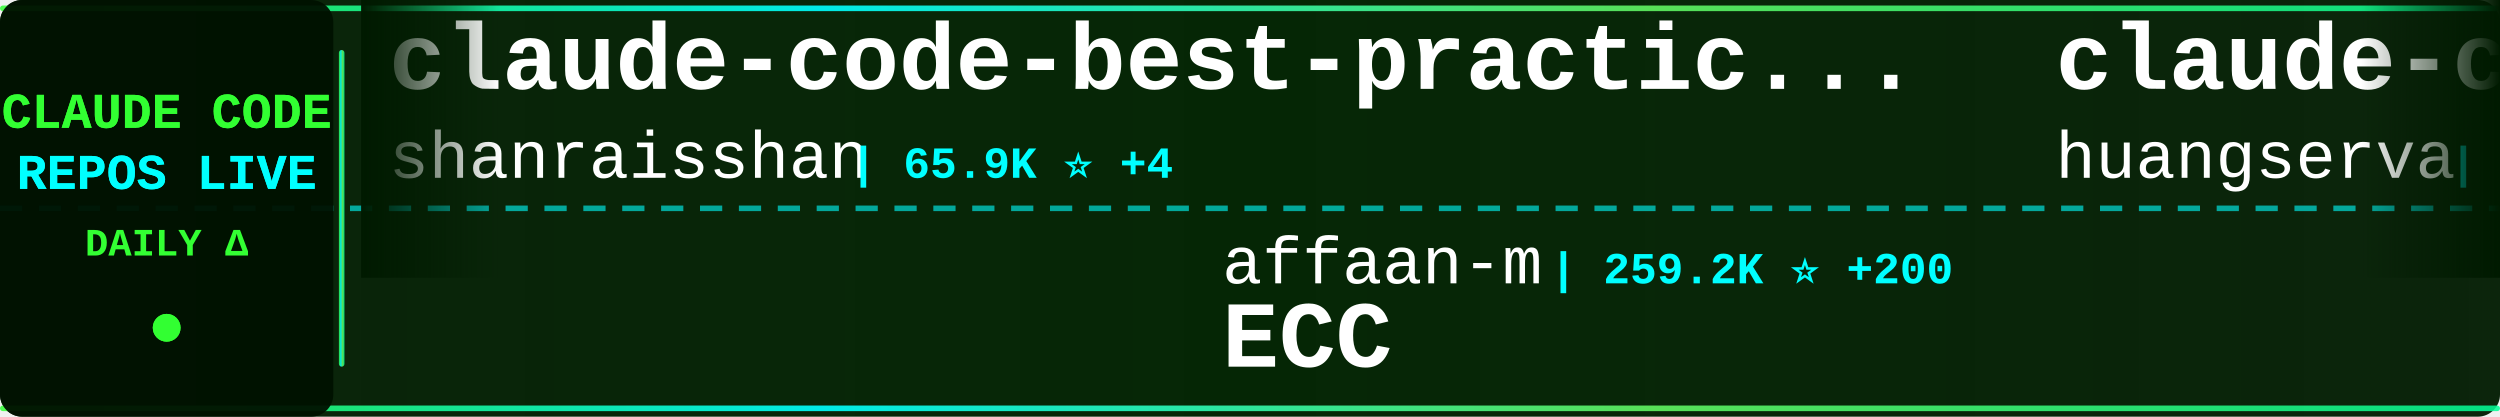
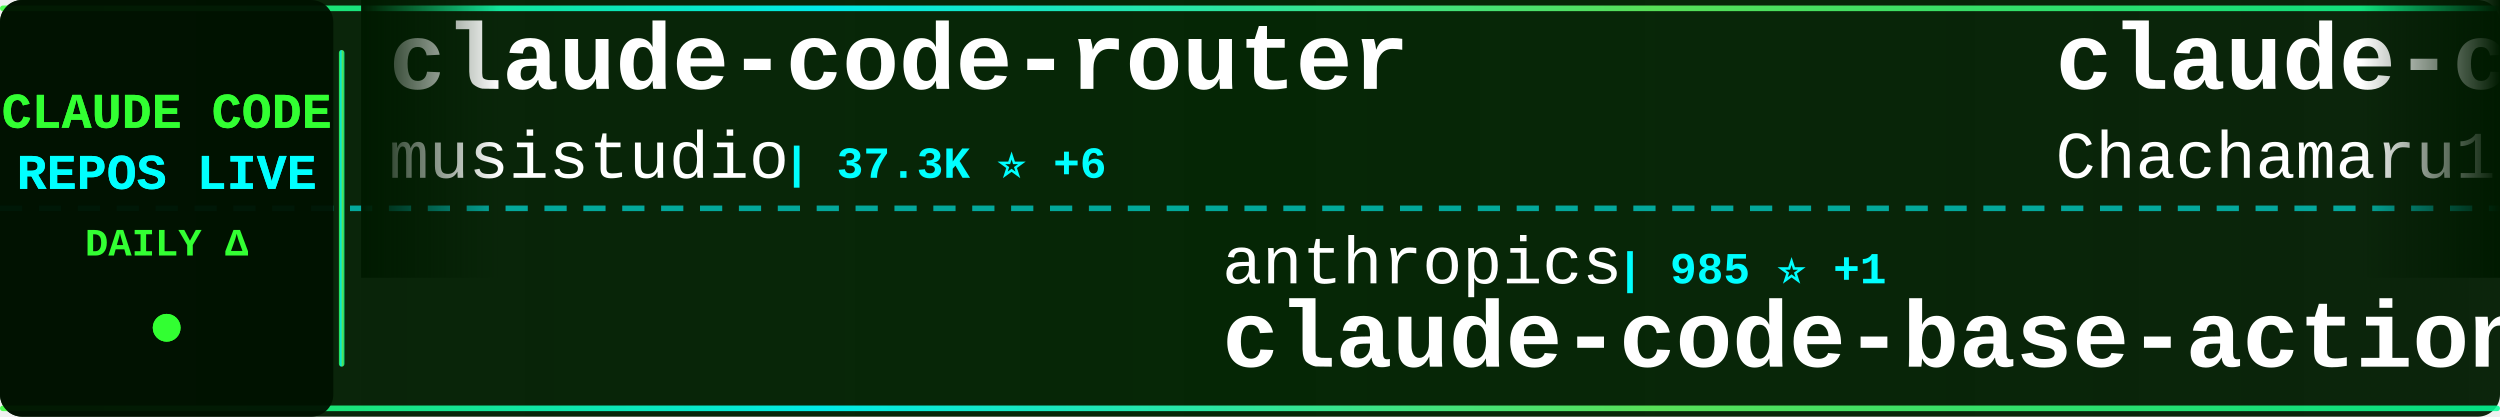
<svg xmlns="http://www.w3.org/2000/svg" width="900" height="150">
  <defs>
    <linearGradient id="tickerBg" x1="0%" y1="0%" x2="100%" y2="0%">
      <stop offset="0%" style="stop-color:#001a00;stop-opacity:0.95" />
      <stop offset="50%" style="stop-color:#002200;stop-opacity:0.98" />
      <stop offset="100%" style="stop-color:#001a00;stop-opacity:0.95" />
    </linearGradient>
    <linearGradient id="borderGrad" x1="0%" y1="0%" x2="100%" y2="0%">
      <stop offset="0%" style="stop-color:#33ff33;stop-opacity:0.85">
        <animate attributeName="stop-opacity" values="0.85;1;0.85" dur="2s" repeatCount="indefinite" />
      </stop>
      <stop offset="33%" style="stop-color:#00ffff;stop-opacity:0.9">
        <animate attributeName="stop-opacity" values="0.9;1;0.9" dur="2.2s" repeatCount="indefinite" />
      </stop>
      <stop offset="66%" style="stop-color:#66ff66;stop-opacity:0.85">
        <animate attributeName="stop-opacity" values="0.85;1;0.85" dur="1.8s" repeatCount="indefinite" />
      </stop>
      <stop offset="100%" style="stop-color:#00ff99;stop-opacity:0.85">
        <animate attributeName="stop-opacity" values="0.85;1;0.85" dur="2s" repeatCount="indefinite" />
      </stop>
    </linearGradient>
    <filter id="textGlow">
      <feGaussianBlur stdDeviation="0.1" result="coloredBlur" />
      <feMerge>
        <feMergeNode in="coloredBlur" />
        <feMergeNode in="SourceGraphic" />
      </feMerge>
    </filter>
    <filter id="metricGlow">
      <feGaussianBlur stdDeviation="0.2" result="coloredBlur" />
      <feMerge>
        <feMergeNode in="coloredBlur" />
        <feMergeNode in="SourceGraphic" />
      </feMerge>
    </filter>
    <linearGradient id="leftFade" x1="0%" y1="0%" x2="100%" y2="0%">
      <stop offset="0%" style="stop-color:#001a00;stop-opacity:1" />
      <stop offset="100%" style="stop-color:#001a00;stop-opacity:0" />
    </linearGradient>
    <linearGradient id="rightFade" x1="0%" y1="0%" x2="100%" y2="0%">
      <stop offset="0%" style="stop-color:#001a00;stop-opacity:0" />
      <stop offset="100%" style="stop-color:#001a00;stop-opacity:1" />
    </linearGradient>
  </defs>
  <rect width="900" height="150" fill="url(#tickerBg)" rx="8" />
  <rect x="0" y="2" width="900" height="2" fill="url(#borderGrad)" rx="1" />
  <rect x="0" y="146" width="900" height="2" fill="url(#borderGrad)" rx="1" />
  <line x1="0" y1="75" x2="900" y2="75" stroke="#00ffff" stroke-width="2" stroke-dasharray="8 6" opacity="0.6" />
  <rect x="0" y="0" width="120" height="150" fill="#001100" opacity="0.95" rx="8" />
  <text x="60" y="46" font-family="'Courier New', monospace" font-size="18" font-weight="bold" fill="#33ff33" text-anchor="middle" filter="url(#textGlow)">
    CLAUDE CODE
  </text>
  <text x="60" y="68" font-family="'Courier New', monospace" font-size="18" font-weight="bold" fill="#00ffff" text-anchor="middle" filter="url(#textGlow)">
    REPOS LIVE
  </text>
  <text x="60" y="92" font-family="'Courier New', monospace" font-size="14" font-weight="bold" fill="#33ff33" text-anchor="middle">
    DAILY Δ
  </text>
  <circle cx="60" cy="118" r="5" fill="#33ff33" filter="url(#metricGlow)">
    <animate attributeName="r" values="4;6;4" dur="1.5s" repeatCount="indefinite" />
    <animate attributeName="opacity" values="0.6;1;0.6" dur="1.5s" repeatCount="indefinite" />
  </circle>
  <rect x="122" y="18" width="2" height="114" fill="url(#borderGrad)" rx="1" />
  <clipPath id="tickerClip">
    <rect x="130" y="0" width="770" height="150" />
  </clipPath>
  <g clip-path="url(#tickerClip)">
    <g id="tickerItems">
      <animateTransform attributeName="transform" attributeType="XML" type="translate" from="0 0" to="-3000 0" dur="54s" repeatCount="indefinite" />
      <g transform="translate(0, 0)">
-         <text x="140" y="32" font-family="'Courier New', monospace" font-size="34" font-weight="bold" fill="#ffffff">claude-code-best-practic...</text>
-         <text x="140" y="64" font-family="'Courier New', monospace" font-size="24" font-weight="normal" fill="#ffffff" opacity="1.0">shanraisshan</text>
-         <text x="306" y="64" font-family="'Courier New', monospace" font-size="16" font-weight="bold" fill="#00ffff"> | 65.9K ⭐ +4</text>
+         <text x="140" y="32" font-family="'Courier New', monospace" font-size="34" font-weight="bold" fill="#ffffff">claude-code-router</text>
+         <text x="140" y="64" font-family="'Courier New', monospace" font-size="24" font-weight="normal" fill="#ffffff" opacity="1.0">musistudio</text>
+         <text x="282" y="64" font-family="'Courier New', monospace" font-size="16" font-weight="bold" fill="#00ffff"> | 37.3K ⭐ +6</text>
      </g>
      <g transform="translate(300, 0)">
-         <text x="140" y="102" font-family="'Courier New', monospace" font-size="24" font-weight="normal" fill="#ffffff" opacity="1.0">affaan-m</text>
-         <text x="258" y="102" font-family="'Courier New', monospace" font-size="16" font-weight="bold" fill="#00ffff"> | 259.2K ⭐ +200</text>
-         <text x="140" y="132" font-family="'Courier New', monospace" font-size="34" font-weight="bold" fill="#ffffff">ECC</text>
+         <text x="140" y="102" font-family="'Courier New', monospace" font-size="24" font-weight="normal" fill="#ffffff" opacity="1.0">anthropics</text>
+         <text x="282" y="102" font-family="'Courier New', monospace" font-size="16" font-weight="bold" fill="#00ffff"> | 985 ⭐ +1</text>
+         <text x="140" y="132" font-family="'Courier New', monospace" font-size="34" font-weight="bold" fill="#ffffff">claude-code-base-action</text>
      </g>
      <g transform="translate(600, 0)">
-         <text x="140" y="32" font-family="'Courier New', monospace" font-size="34" font-weight="bold" fill="#ffffff">claude-code-cli</text>
-         <text x="140" y="64" font-family="'Courier New', monospace" font-size="24" font-weight="normal" fill="#ffffff" opacity="1.0">huangserva</text>
-         <text x="282" y="64" font-family="'Courier New', monospace" font-size="16" font-weight="bold" fill="#00ffff"> | 628 ⭐</text>
+         <text x="140" y="32" font-family="'Courier New', monospace" font-size="34" font-weight="bold" fill="#ffffff">claude-code-harness</text>
+         <text x="140" y="64" font-family="'Courier New', monospace" font-size="24" font-weight="normal" fill="#ffffff" opacity="1.0">Chachamaru127</text>
+         <text x="318" y="64" font-family="'Courier New', monospace" font-size="16" font-weight="bold" fill="#00ffff"> | 3.1K ⭐ +1</text>
      </g>
      <g transform="translate(900, 0)">
-         <text x="140" y="102" font-family="'Courier New', monospace" font-size="24" font-weight="normal" fill="#ffffff" opacity="1.0">oboard</text>
-         <text x="234" y="102" font-family="'Courier New', monospace" font-size="16" font-weight="bold" fill="#00ffff"> | 3.3K ⭐</text>
-         <text x="140" y="132" font-family="'Courier New', monospace" font-size="34" font-weight="bold" fill="#ffffff">claude-code-rev</text>
+         <text x="140" y="102" font-family="'Courier New', monospace" font-size="24" font-weight="normal" fill="#ffffff" opacity="1.0">asgeirtj</text>
+         <text x="258" y="102" font-family="'Courier New', monospace" font-size="16" font-weight="bold" fill="#00ffff"> | 67.2K ⭐ +89</text>
+         <text x="140" y="132" font-family="'Courier New', monospace" font-size="34" font-weight="bold" fill="#ffffff">system_prompts_leaks</text>
      </g>
      <g transform="translate(1200, 0)">
-         <text x="140" y="32" font-family="'Courier New', monospace" font-size="34" font-weight="bold" fill="#ffffff">my-claude-code-setup</text>
-         <text x="140" y="64" font-family="'Courier New', monospace" font-size="24" font-weight="normal" fill="#ffffff" opacity="1.0">centminmod</text>
-         <text x="282" y="64" font-family="'Courier New', monospace" font-size="16" font-weight="bold" fill="#00ffff"> | 2.6K ⭐</text>
+         <text x="140" y="32" font-family="'Courier New', monospace" font-size="34" font-weight="bold" fill="#ffffff">skills</text>
+         <text x="140" y="64" font-family="'Courier New', monospace" font-size="24" font-weight="normal" fill="#ffffff" opacity="1.0">anthropics</text>
+         <text x="282" y="64" font-family="'Courier New', monospace" font-size="16" font-weight="bold" fill="#00ffff"> | 176.6K ⭐ +60</text>
      </g>
      <g transform="translate(1500, 0)">
-         <text x="140" y="102" font-family="'Courier New', monospace" font-size="24" font-weight="normal" fill="#ffffff" opacity="1.0">lorryjovens-hub</text>
-         <text x="342" y="102" font-family="'Courier New', monospace" font-size="16" font-weight="bold" fill="#00ffff"> | 1.7K ⭐</text>
-         <text x="140" y="132" font-family="'Courier New', monospace" font-size="34" font-weight="bold" fill="#ffffff">claude-code-rust</text>
+         <text x="140" y="102" font-family="'Courier New', monospace" font-size="24" font-weight="normal" fill="#ffffff" opacity="1.0">shanraisshan</text>
+         <text x="306" y="102" font-family="'Courier New', monospace" font-size="16" font-weight="bold" fill="#00ffff"> | 66.0K ⭐ +6</text>
+         <text x="140" y="132" font-family="'Courier New', monospace" font-size="34" font-weight="bold" fill="#ffffff">claude-code-best-practic...</text>
      </g>
      <g transform="translate(1800, 0)">
+         <text x="140" y="32" font-family="'Courier New', monospace" font-size="34" font-weight="bold" fill="#ffffff">pi-vs-claude-code</text>
+         <text x="140" y="64" font-family="'Courier New', monospace" font-size="24" font-weight="normal" fill="#ffffff" opacity="1.0">disler</text>
+         <text x="234" y="64" font-family="'Courier New', monospace" font-size="16" font-weight="bold" fill="#00ffff"> | 1.7K ⭐</text>
+       </g>
+       <g transform="translate(2100, 0)">
+         <text x="140" y="102" font-family="'Courier New', monospace" font-size="24" font-weight="normal" fill="#ffffff" opacity="1.0">shareAI-lab</text>
+         <text x="294" y="102" font-family="'Courier New', monospace" font-size="16" font-weight="bold" fill="#00ffff"> | 76.9K ⭐ +26</text>
+         <text x="140" y="132" font-family="'Courier New', monospace" font-size="34" font-weight="bold" fill="#ffffff">learn-claude-code</text>
+       </g>
+       <g transform="translate(2400, 0)">
        <text x="140" y="32" font-family="'Courier New', monospace" font-size="34" font-weight="bold" fill="#ffffff">awesome-claude-code</text>
        <text x="140" y="64" font-family="'Courier New', monospace" font-size="24" font-weight="normal" fill="#ffffff" opacity="1.0">jqueryscript</text>
-         <text x="306" y="64" font-family="'Courier New', monospace" font-size="16" font-weight="bold" fill="#00ffff"> | 516 ⭐ +1</text>
-       </g>
-       <g transform="translate(2100, 0)">
-         <text x="140" y="102" font-family="'Courier New', monospace" font-size="24" font-weight="normal" fill="#ffffff" opacity="1.0">Maciek-roboblog</text>
-         <text x="342" y="102" font-family="'Courier New', monospace" font-size="16" font-weight="bold" fill="#00ffff"> | 8.7K ⭐ +1</text>
-         <text x="140" y="132" font-family="'Courier New', monospace" font-size="34" font-weight="bold" fill="#ffffff">Claude-Code-Usage-Monito...</text>
-       </g>
-       <g transform="translate(2400, 0)">
-         <text x="140" y="32" font-family="'Courier New', monospace" font-size="34" font-weight="bold" fill="#ffffff">claude-code-sourcemap</text>
-         <text x="140" y="64" font-family="'Courier New', monospace" font-size="24" font-weight="normal" fill="#ffffff" opacity="1.0">ChinaSiro</text>
-         <text x="270" y="64" font-family="'Courier New', monospace" font-size="16" font-weight="bold" fill="#00ffff"> | 9.7K ⭐ +1</text>
+         <text x="306" y="64" font-family="'Courier New', monospace" font-size="16" font-weight="bold" fill="#00ffff"> | 516 ⭐</text>
      </g>
      <g transform="translate(2700, 0)">
-         <text x="140" y="102" font-family="'Courier New', monospace" font-size="24" font-weight="normal" fill="#ffffff" opacity="1.0">krusemediallc</text>
-         <text x="318" y="102" font-family="'Courier New', monospace" font-size="16" font-weight="bold" fill="#00ffff"> | 1.5K ⭐</text>
-         <text x="140" y="132" font-family="'Courier New', monospace" font-size="34" font-weight="bold" fill="#ffffff">arcads-claude-code</text>
+         <text x="140" y="102" font-family="'Courier New', monospace" font-size="24" font-weight="normal" fill="#ffffff" opacity="1.0">rohitg00</text>
+         <text x="258" y="102" font-family="'Courier New', monospace" font-size="16" font-weight="bold" fill="#00ffff"> | 2.6K ⭐</text>
+         <text x="140" y="132" font-family="'Courier New', monospace" font-size="34" font-weight="bold" fill="#ffffff">awesome-claude-code-tool...</text>
      </g>
      <g transform="translate(3000, 0)">
-         <text x="140" y="32" font-family="'Courier New', monospace" font-size="34" font-weight="bold" fill="#ffffff">claude-code-best-practic...</text>
-         <text x="140" y="64" font-family="'Courier New', monospace" font-size="24" font-weight="normal" fill="#ffffff" opacity="1.0">shanraisshan</text>
-         <text x="306" y="64" font-family="'Courier New', monospace" font-size="16" font-weight="bold" fill="#00ffff"> | 65.9K ⭐ +4</text>
+         <text x="140" y="32" font-family="'Courier New', monospace" font-size="34" font-weight="bold" fill="#ffffff">claude-code-router</text>
+         <text x="140" y="64" font-family="'Courier New', monospace" font-size="24" font-weight="normal" fill="#ffffff" opacity="1.0">musistudio</text>
+         <text x="282" y="64" font-family="'Courier New', monospace" font-size="16" font-weight="bold" fill="#00ffff"> | 37.3K ⭐ +6</text>
      </g>
      <g transform="translate(3300, 0)">
-         <text x="140" y="102" font-family="'Courier New', monospace" font-size="24" font-weight="normal" fill="#ffffff" opacity="1.0">affaan-m</text>
-         <text x="258" y="102" font-family="'Courier New', monospace" font-size="16" font-weight="bold" fill="#00ffff"> | 259.2K ⭐ +200</text>
-         <text x="140" y="132" font-family="'Courier New', monospace" font-size="34" font-weight="bold" fill="#ffffff">ECC</text>
+         <text x="140" y="102" font-family="'Courier New', monospace" font-size="24" font-weight="normal" fill="#ffffff" opacity="1.0">anthropics</text>
+         <text x="282" y="102" font-family="'Courier New', monospace" font-size="16" font-weight="bold" fill="#00ffff"> | 985 ⭐ +1</text>
+         <text x="140" y="132" font-family="'Courier New', monospace" font-size="34" font-weight="bold" fill="#ffffff">claude-code-base-action</text>
      </g>
      <g transform="translate(3600, 0)">
-         <text x="140" y="32" font-family="'Courier New', monospace" font-size="34" font-weight="bold" fill="#ffffff">claude-code-cli</text>
-         <text x="140" y="64" font-family="'Courier New', monospace" font-size="24" font-weight="normal" fill="#ffffff" opacity="1.0">huangserva</text>
-         <text x="282" y="64" font-family="'Courier New', monospace" font-size="16" font-weight="bold" fill="#00ffff"> | 628 ⭐</text>
+         <text x="140" y="32" font-family="'Courier New', monospace" font-size="34" font-weight="bold" fill="#ffffff">claude-code-harness</text>
+         <text x="140" y="64" font-family="'Courier New', monospace" font-size="24" font-weight="normal" fill="#ffffff" opacity="1.0">Chachamaru127</text>
+         <text x="318" y="64" font-family="'Courier New', monospace" font-size="16" font-weight="bold" fill="#00ffff"> | 3.1K ⭐ +1</text>
      </g>
      <g transform="translate(3900, 0)">
-         <text x="140" y="102" font-family="'Courier New', monospace" font-size="24" font-weight="normal" fill="#ffffff" opacity="1.0">oboard</text>
-         <text x="234" y="102" font-family="'Courier New', monospace" font-size="16" font-weight="bold" fill="#00ffff"> | 3.3K ⭐</text>
-         <text x="140" y="132" font-family="'Courier New', monospace" font-size="34" font-weight="bold" fill="#ffffff">claude-code-rev</text>
+         <text x="140" y="102" font-family="'Courier New', monospace" font-size="24" font-weight="normal" fill="#ffffff" opacity="1.0">asgeirtj</text>
+         <text x="258" y="102" font-family="'Courier New', monospace" font-size="16" font-weight="bold" fill="#00ffff"> | 67.2K ⭐ +89</text>
+         <text x="140" y="132" font-family="'Courier New', monospace" font-size="34" font-weight="bold" fill="#ffffff">system_prompts_leaks</text>
      </g>
    </g>
  </g>
  <rect x="130" y="0" width="50" height="100" fill="url(#leftFade)" />
  <rect x="850" y="0" width="50" height="100" fill="url(#rightFade)" />
</svg>
